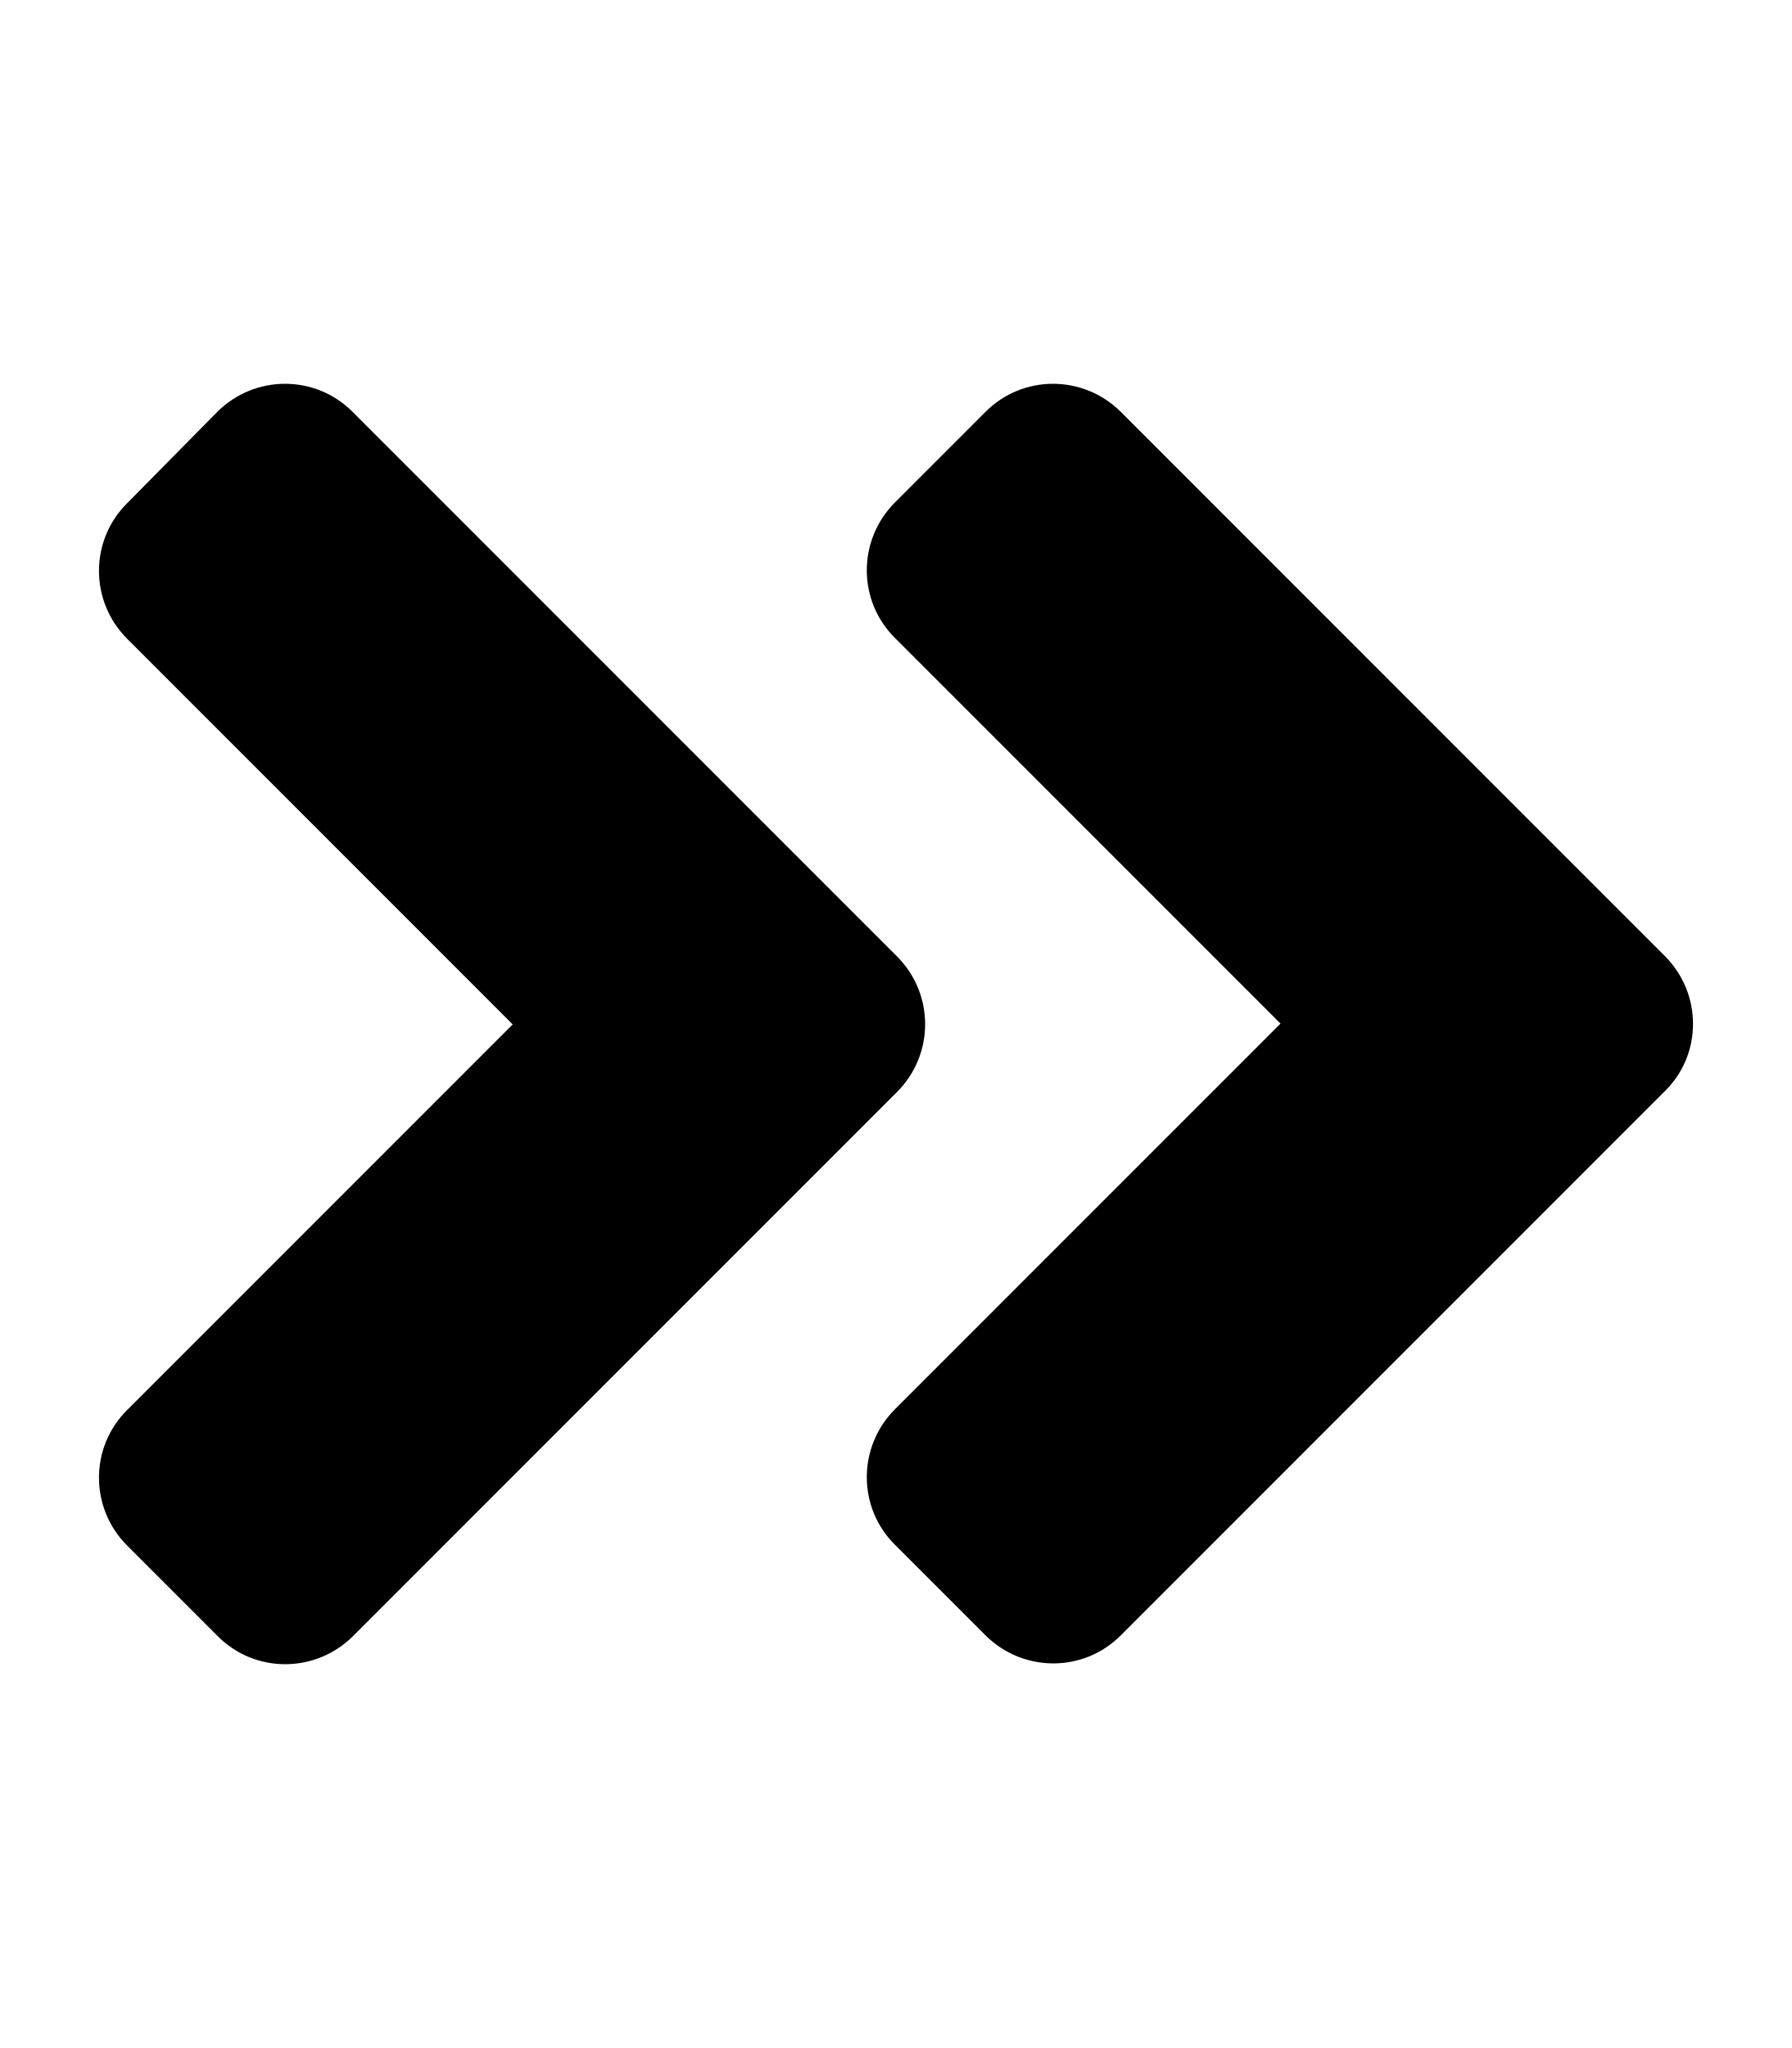
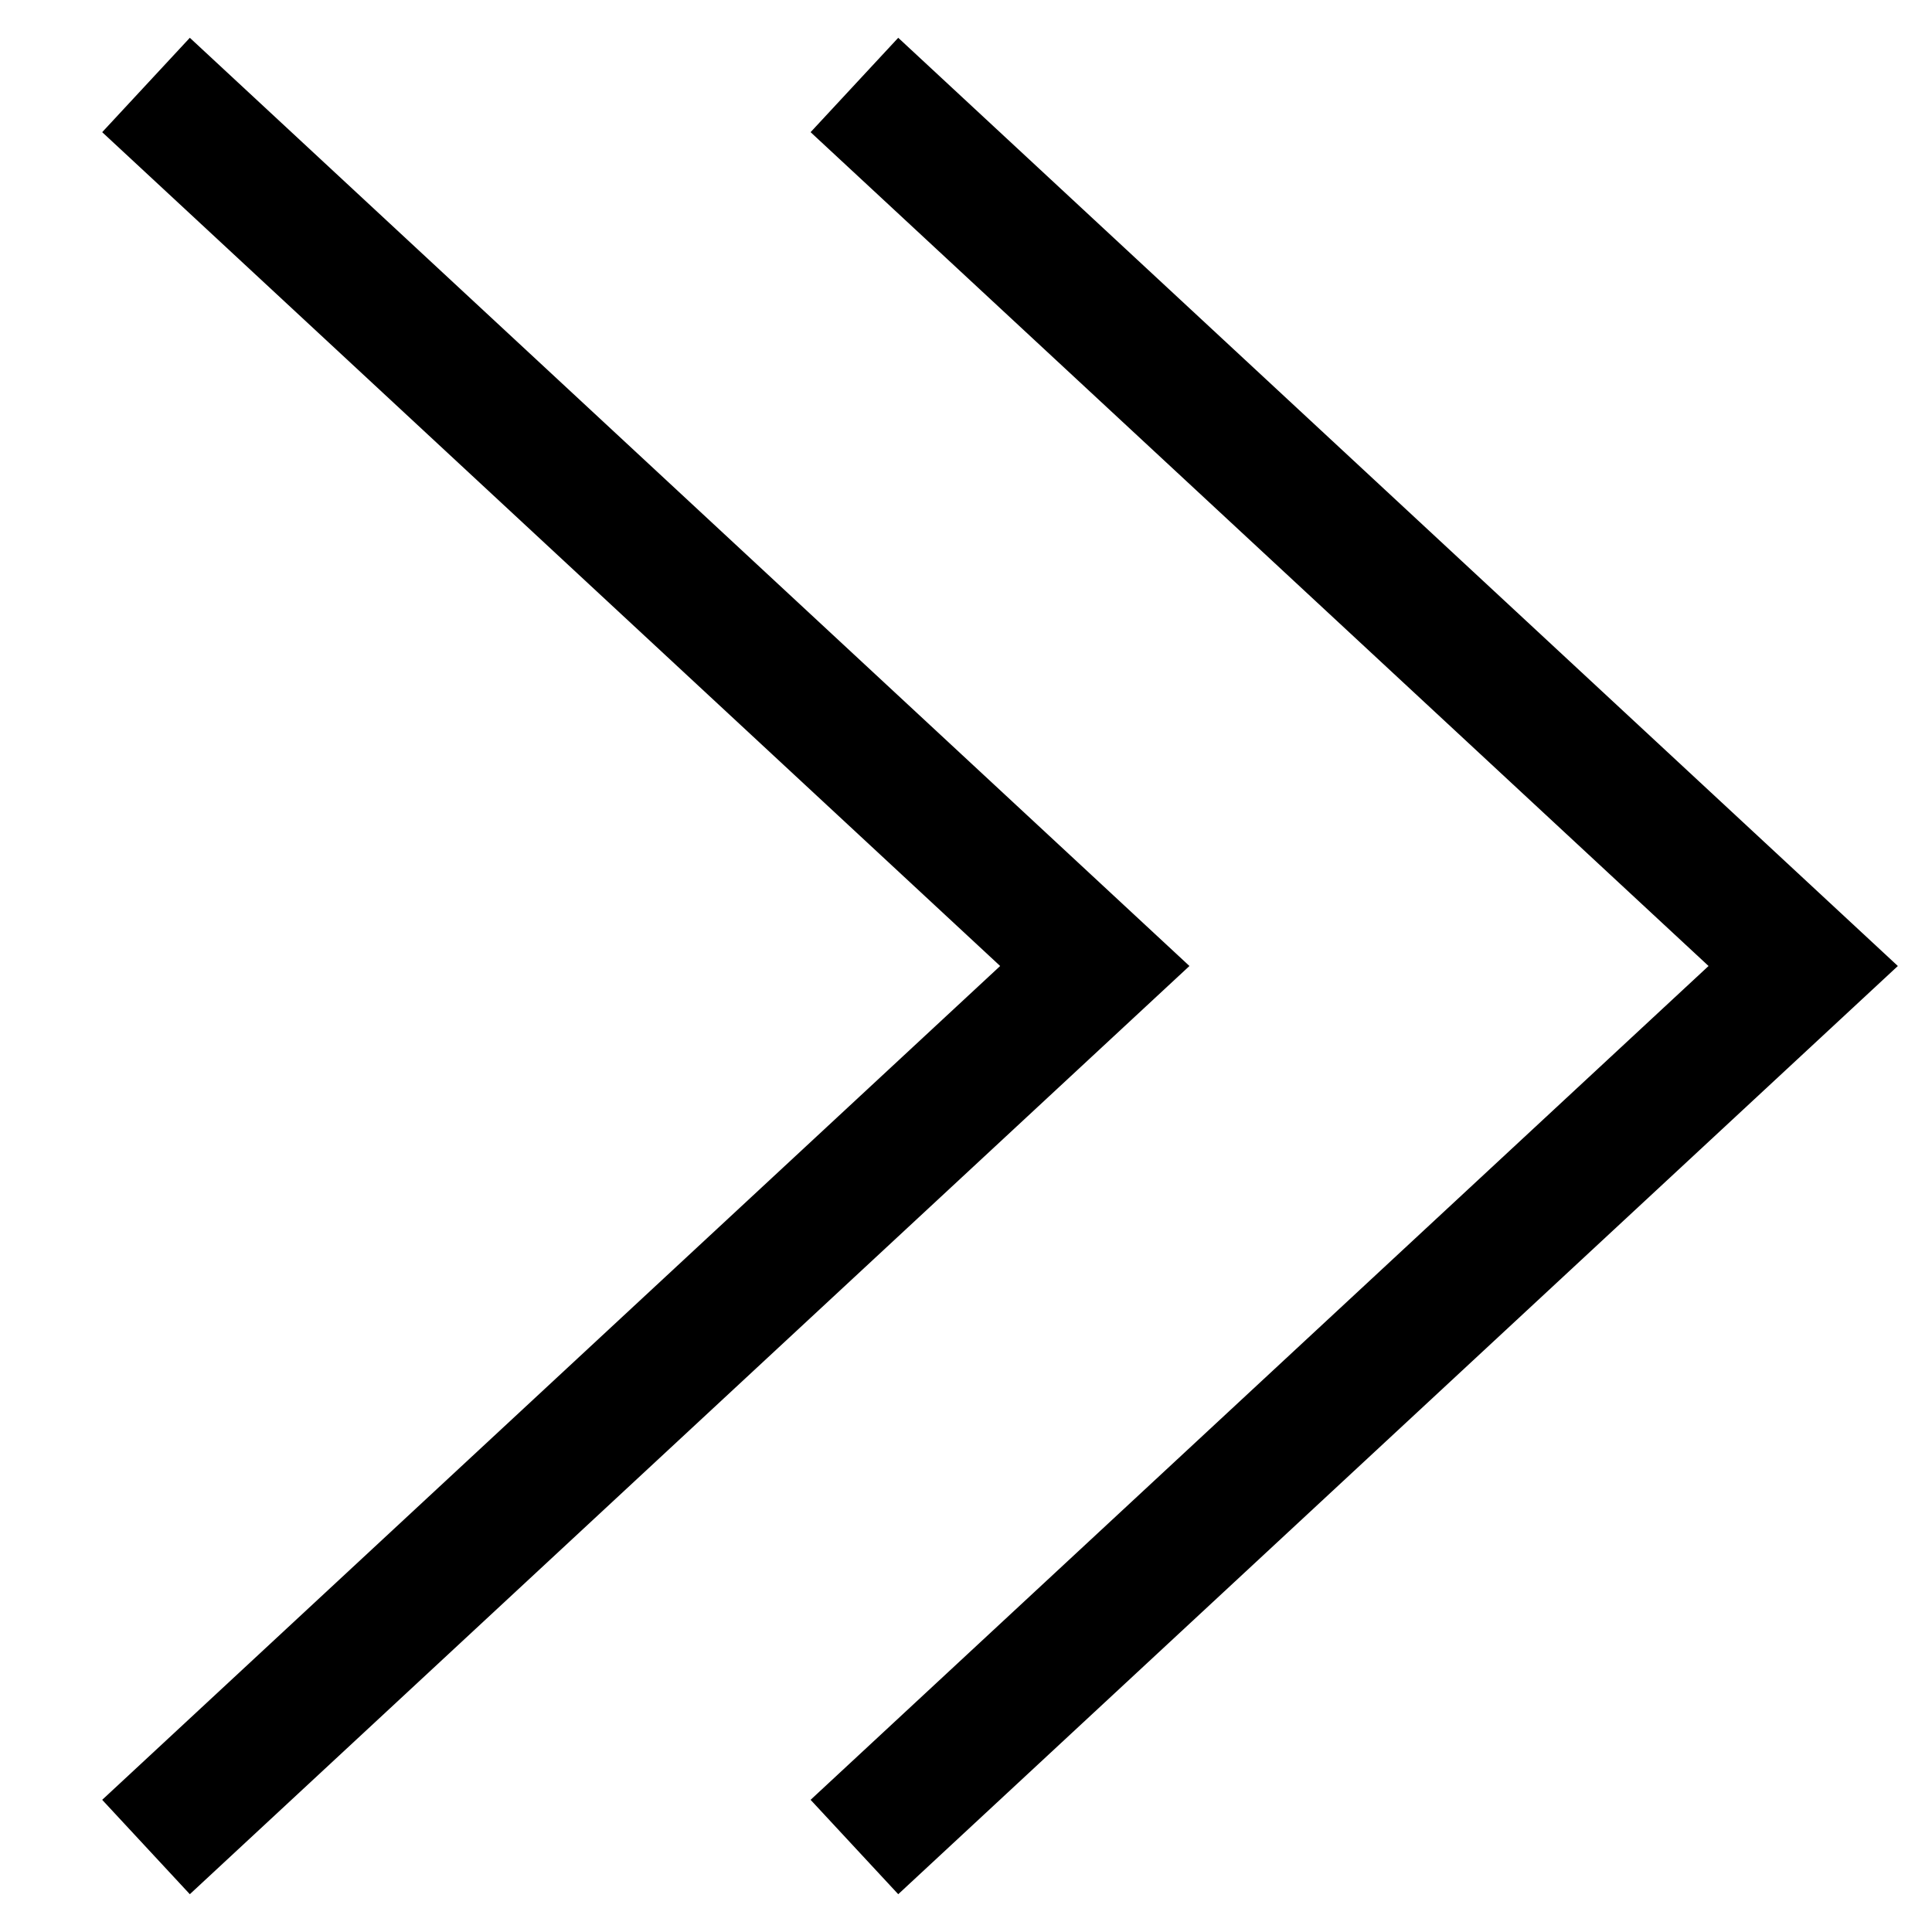
- <svg xmlns="http://www.w3.org/2000/svg" width="18px" aria-hidden="true" focusable="false" data-prefix="fas" data-icon="angle-double-right" class="svg-inline--fa fa-angle-double-right fa-w-14" role="img" viewBox="0 0 448 512">
-   <path fill="currentColor" d="M224.3 273l-136 136c-9.4 9.4-24.6 9.4-33.9 0l-22.6-22.6c-9.4-9.4-9.4-24.6 0-33.9l96.4-96.4-96.4-96.4c-9.4-9.4-9.4-24.6 0-33.9L54.3 103c9.4-9.4 24.6-9.4 33.9 0l136 136c9.5 9.4 9.5 24.6.1 34zm192-34l-136-136c-9.4-9.4-24.6-9.4-33.9 0l-22.6 22.6c-9.4 9.4-9.4 24.6 0 33.9l96.4 96.4-96.4 96.4c-9.4 9.4-9.4 24.6 0 33.9l22.6 22.6c9.4 9.4 24.6 9.4 33.9 0l136-136c9.4-9.2 9.4-24.4 0-33.8z" />
+ <svg xmlns="http://www.w3.org/2000/svg" viewBox="0 0 15 15" fill="none" width="15" height="15">
+   <path d="M7 14l7-6.5L7 1M1.5 14l7-6.5-7-6.5" stroke="currentColor" stroke-linecap="square" />
</svg>
